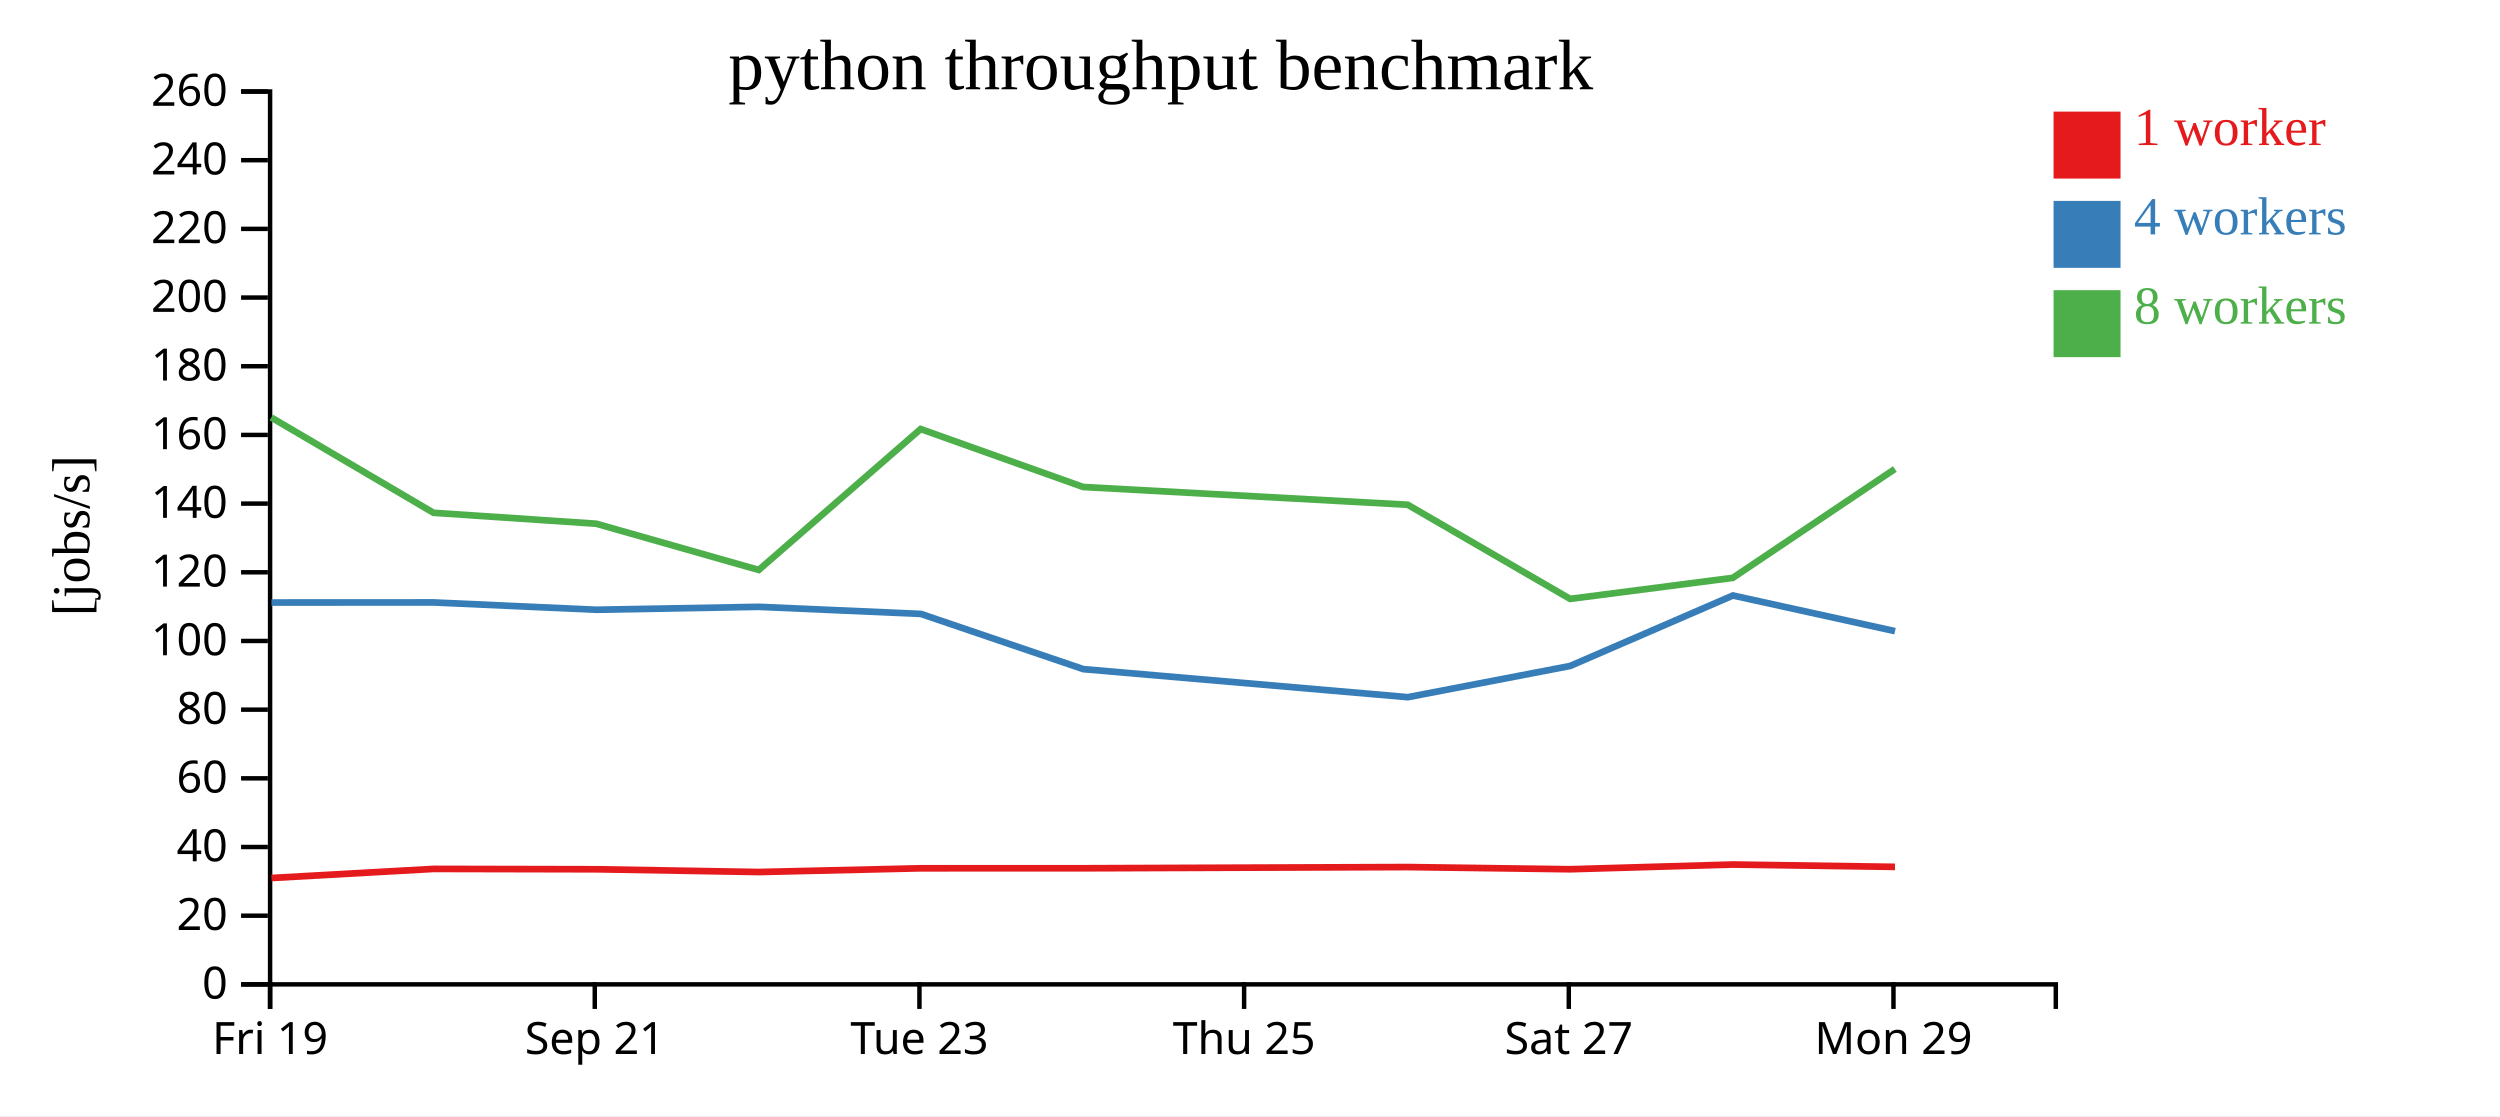
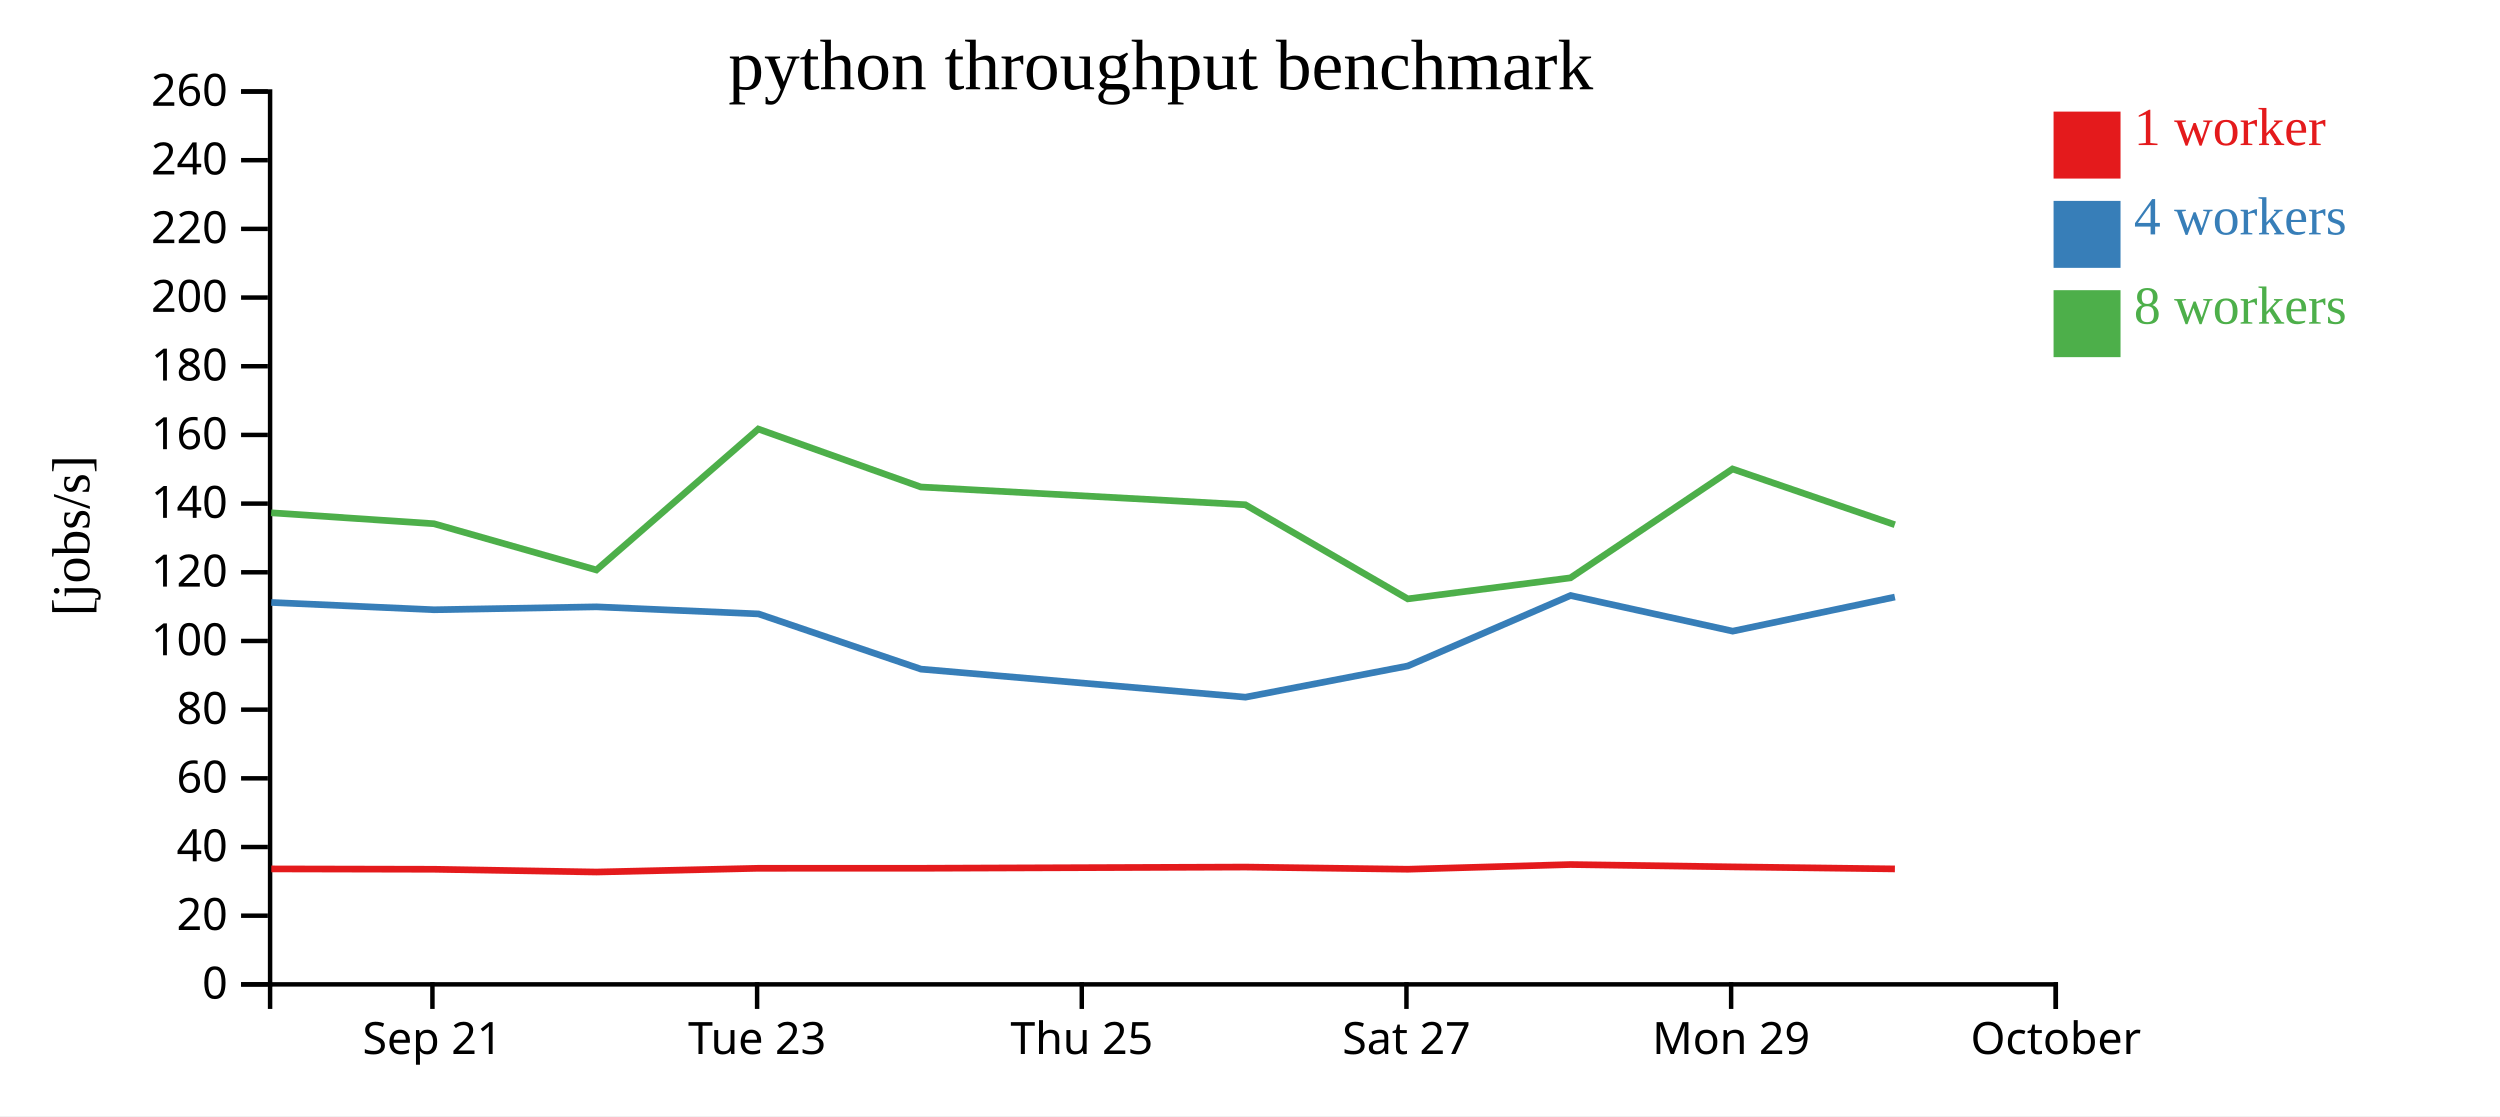
<svg xmlns="http://www.w3.org/2000/svg" width="560" height="250">
  <rect width="100%" height="100%" fill="white" />
  <g transform="translate(60,20)">
    <g transform="translate(0,200)" fill="none" font-size="10" font-family="sans-serif" text-anchor="middle">
      <path class="domain" stroke="currentColor" d="M0.5,6V0.5H400.5V6" />
-       <g class="tick" opacity="1" transform="translate(0.5,0)">
-         <line stroke="currentColor" y2="6" />
-         <text fill="currentColor" y="9" dy="0.71em">Fri 19</text>
-       </g>
-       <g class="tick" opacity="1" transform="translate(73.22727,0)">
+       <g class="tick" opacity="1" transform="translate(36.86364,0)">
        <line stroke="currentColor" y2="6" />
        <text fill="currentColor" y="9" dy="0.71em">Sep 21</text>
      </g>
-       <g class="tick" opacity="1" transform="translate(145.9545,0)">
+       <g class="tick" opacity="1" transform="translate(109.5909,0)">
        <line stroke="currentColor" y2="6" />
        <text fill="currentColor" y="9" dy="0.71em">Tue 23</text>
      </g>
-       <g class="tick" opacity="1" transform="translate(218.6818,0)">
+       <g class="tick" opacity="1" transform="translate(182.3182,0)">
        <line stroke="currentColor" y2="6" />
        <text fill="currentColor" y="9" dy="0.71em">Thu 25</text>
      </g>
-       <g class="tick" opacity="1" transform="translate(291.4091,0)">
+       <g class="tick" opacity="1" transform="translate(255.0455,0)">
        <line stroke="currentColor" y2="6" />
        <text fill="currentColor" y="9" dy="0.71em">Sat 27</text>
      </g>
-       <g class="tick" opacity="1" transform="translate(364.1364,0)">
+       <g class="tick" opacity="1" transform="translate(327.7727,0)">
        <line stroke="currentColor" y2="6" />
        <text fill="currentColor" y="9" dy="0.71em">Mon 29</text>
+       </g>
+       <g class="tick" opacity="1" transform="translate(400.5,0)">
+         <line stroke="currentColor" y2="6" />
+         <text fill="currentColor" y="9" dy="0.71em">October</text>
      </g>
    </g>
    <g fill="none" font-size="10" font-family="sans-serif" text-anchor="end">
      <path class="domain" stroke="currentColor" d="M-6,200.5H0.5V0.5H-6" />
      <g class="tick" opacity="1" transform="translate(0,200.5)">
        <line stroke="currentColor" x2="-6" />
        <text fill="currentColor" x="-9" dy="0.32em">0</text>
      </g>
      <g class="tick" opacity="1" transform="translate(0,185.1154)">
        <line stroke="currentColor" x2="-6" />
        <text fill="currentColor" x="-9" dy="0.32em">20</text>
      </g>
      <g class="tick" opacity="1" transform="translate(0,169.7308)">
        <line stroke="currentColor" x2="-6" />
        <text fill="currentColor" x="-9" dy="0.32em">40</text>
      </g>
      <g class="tick" opacity="1" transform="translate(0,154.3462)">
        <line stroke="currentColor" x2="-6" />
        <text fill="currentColor" x="-9" dy="0.32em">60</text>
      </g>
      <g class="tick" opacity="1" transform="translate(0,138.9615)">
        <line stroke="currentColor" x2="-6" />
        <text fill="currentColor" x="-9" dy="0.32em">80</text>
      </g>
      <g class="tick" opacity="1" transform="translate(0,123.5769)">
        <line stroke="currentColor" x2="-6" />
        <text fill="currentColor" x="-9" dy="0.32em">100</text>
      </g>
      <g class="tick" opacity="1" transform="translate(0,108.1923)">
        <line stroke="currentColor" x2="-6" />
        <text fill="currentColor" x="-9" dy="0.32em">120</text>
      </g>
      <g class="tick" opacity="1" transform="translate(0,92.80769)">
        <line stroke="currentColor" x2="-6" />
        <text fill="currentColor" x="-9" dy="0.32em">140</text>
      </g>
      <g class="tick" opacity="1" transform="translate(0,77.42308)">
        <line stroke="currentColor" x2="-6" />
        <text fill="currentColor" x="-9" dy="0.32em">160</text>
      </g>
      <g class="tick" opacity="1" transform="translate(0,62.03846)">
        <line stroke="currentColor" x2="-6" />
        <text fill="currentColor" x="-9" dy="0.32em">180</text>
      </g>
      <g class="tick" opacity="1" transform="translate(0,46.65385)">
        <line stroke="currentColor" x2="-6" />
        <text fill="currentColor" x="-9" dy="0.32em">200</text>
      </g>
      <g class="tick" opacity="1" transform="translate(0,31.26923)">
        <line stroke="currentColor" x2="-6" />
        <text fill="currentColor" x="-9" dy="0.32em">220</text>
      </g>
      <g class="tick" opacity="1" transform="translate(0,15.88462)">
        <line stroke="currentColor" x2="-6" />
        <text fill="currentColor" x="-9" dy="0.32em">240</text>
      </g>
      <g class="tick" opacity="1" transform="translate(0,0.5)">
        <line stroke="currentColor" x2="-6" />
        <text fill="currentColor" x="-9" dy="0.32em">260</text>
      </g>
    </g>
    <text text-anchor="middle" style="font-size: 12px" transform="rotate(-90)" y="-40" x="-100">[jobs/s]</text>
    <text text-anchor="middle" style="font-size: 16px" y="0" x="200">python throughput benchmark</text>
-     <path class="line" fill="none" stroke="#e41a1c" stroke-width="1.5" d="M0.799,176.672L37.14,174.635L73.615,174.716L109.968,175.334L146.256,174.497L182.649,174.492L255.343,174.223L291.704,174.71L328.158,173.656L364.477,174.178" />
-     <path class="line" fill="none" stroke="#377eb8" stroke-width="1.5" d="M0.81,114.965L37.125,114.946L73.585,116.587L109.964,115.931L146.274,117.518L182.662,129.887L255.349,136.167L291.719,129.173L328.169,113.394L364.486,121.379" />
-     <path class="line" fill="none" stroke="#4daf4a" stroke-width="1.5" d="M0.773,73.523L37.107,94.866L73.575,97.317L109.956,107.67L146.222,76.104L182.621,89.085L255.323,93.063L291.701,114.148L328.147,109.438L364.452,85.052" />
+     <path class="line" fill="none" stroke="#e41a1c" stroke-width="1.5" d="M0.776,174.635L37.251,174.716L73.604,175.334L109.893,174.497L146.285,174.492L218.979,174.223L255.34,174.71L291.795,173.656L328.114,174.178L364.456,174.635" />
+     <path class="line" fill="none" stroke="#377eb8" stroke-width="1.5" d="M0.761,114.946L37.221,116.587L73.601,115.931L109.911,117.518L146.299,129.887L218.986,136.167L255.355,129.173L291.805,113.394L328.122,121.379L364.45,113.738" />
+     <path class="line" fill="none" stroke="#4daf4a" stroke-width="1.5" d="M0.744,94.866L37.211,97.317L73.592,107.67L109.858,76.104L146.257,89.085L218.959,93.063L255.337,114.148L291.783,109.438L328.089,85.052L364.44,97.536" />
    <rect class="dot" x="400" y="5" width="15" height="15" style="fill: #e41a1c;" />
    <rect class="dot" x="400" y="25" width="15" height="15" style="fill: #377eb8;" />
    <rect class="dot" x="400" y="45" width="15" height="15" style="fill: #4daf4a;" />
    <text class="label" x="418" y="12.5" style="fill: #e41a1c; alignment-baseline: middle;" text-anchor="left">1 worker</text>
    <text class="label" x="418" y="32.5" style="fill: #377eb8; alignment-baseline: middle;" text-anchor="left">4 workers</text>
    <text class="label" x="418" y="52.5" style="fill: #4daf4a; alignment-baseline: middle;" text-anchor="left">8 workers</text>
  </g>
</svg>
